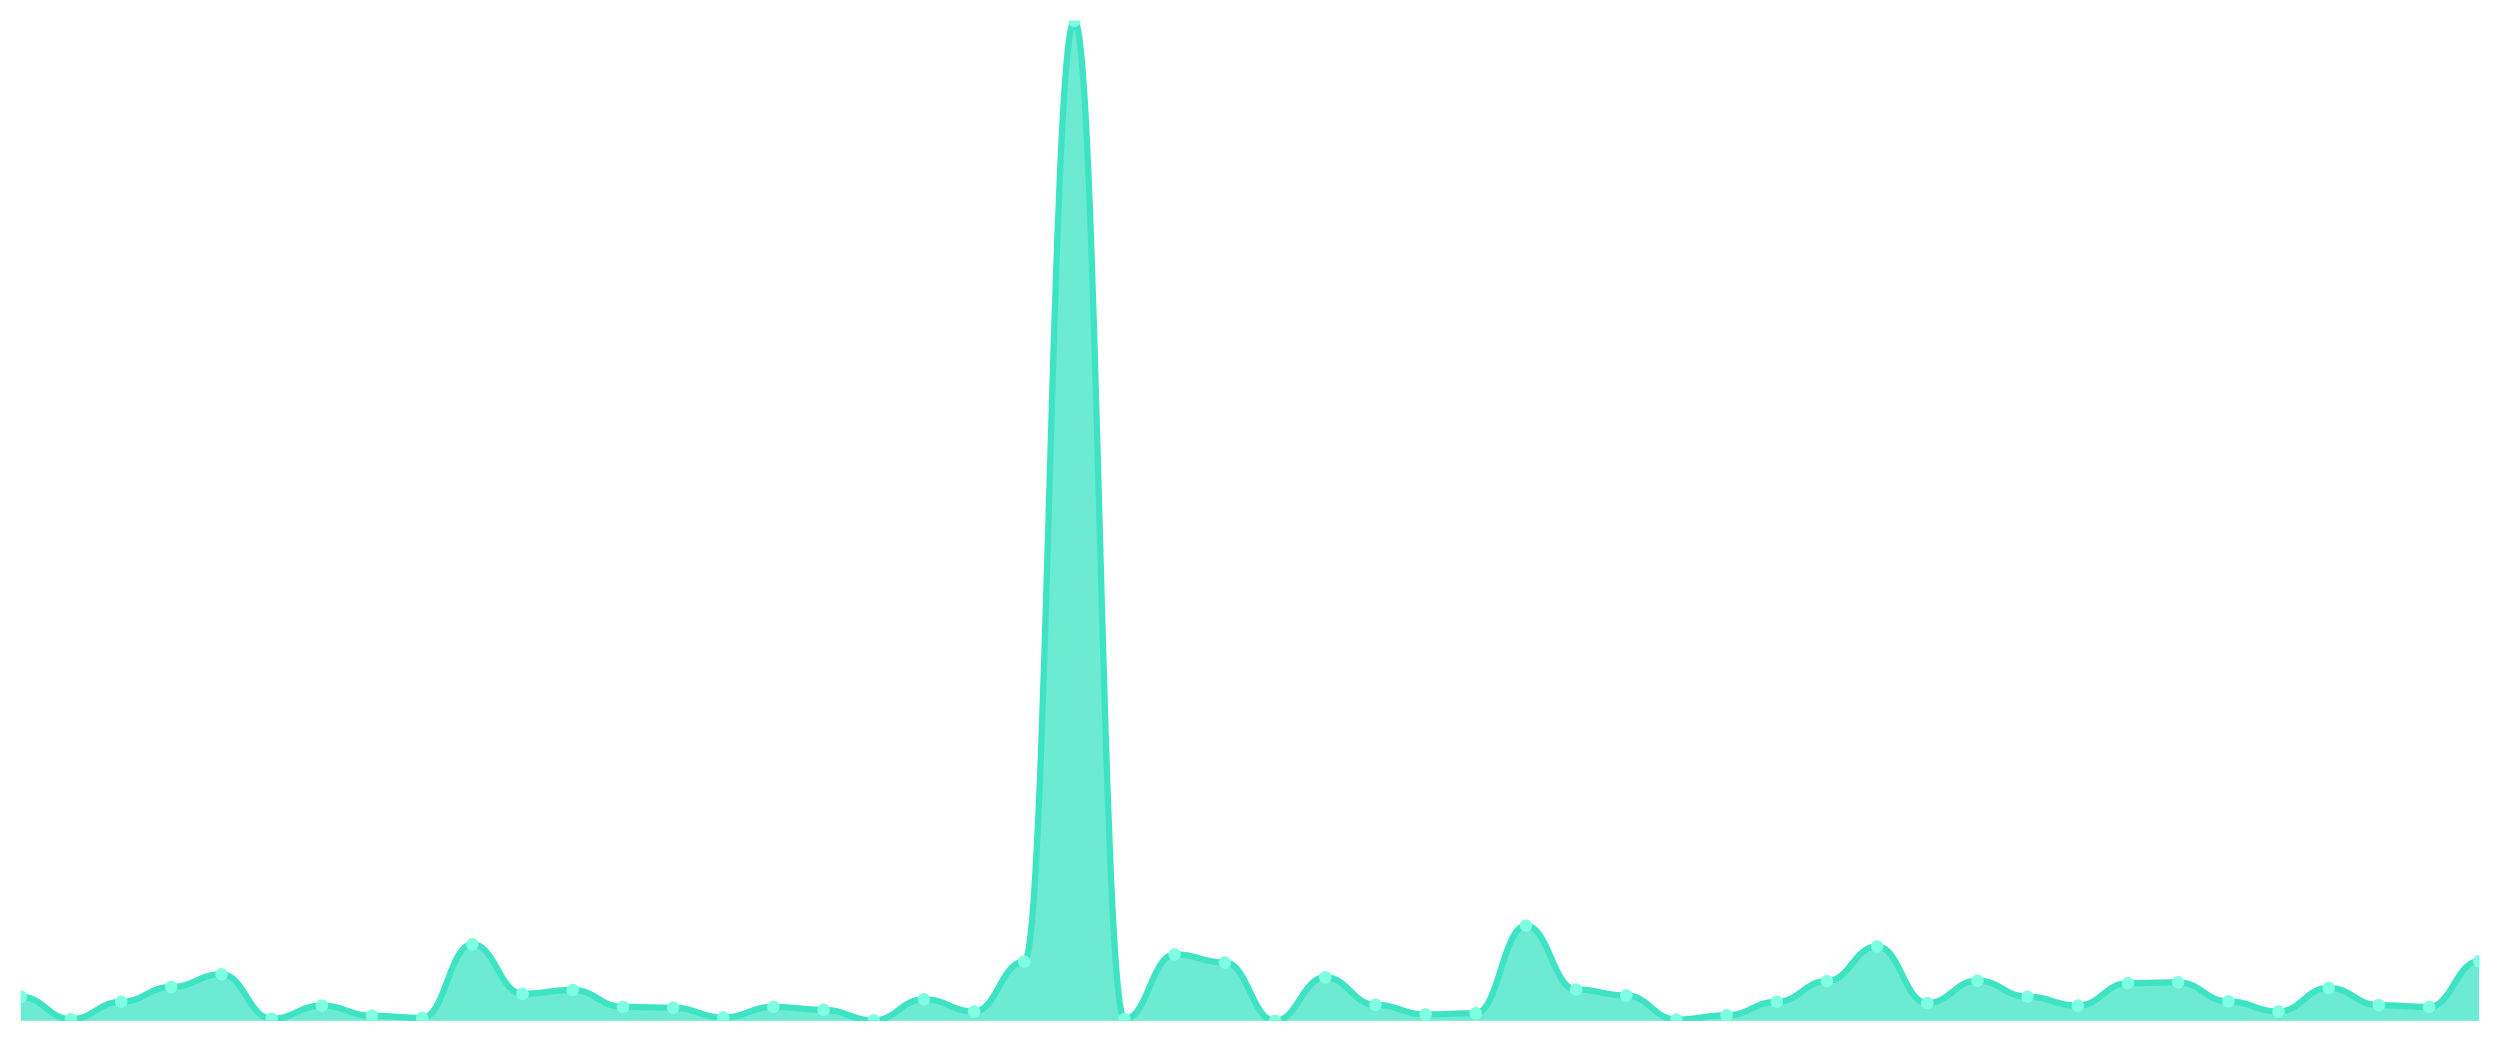
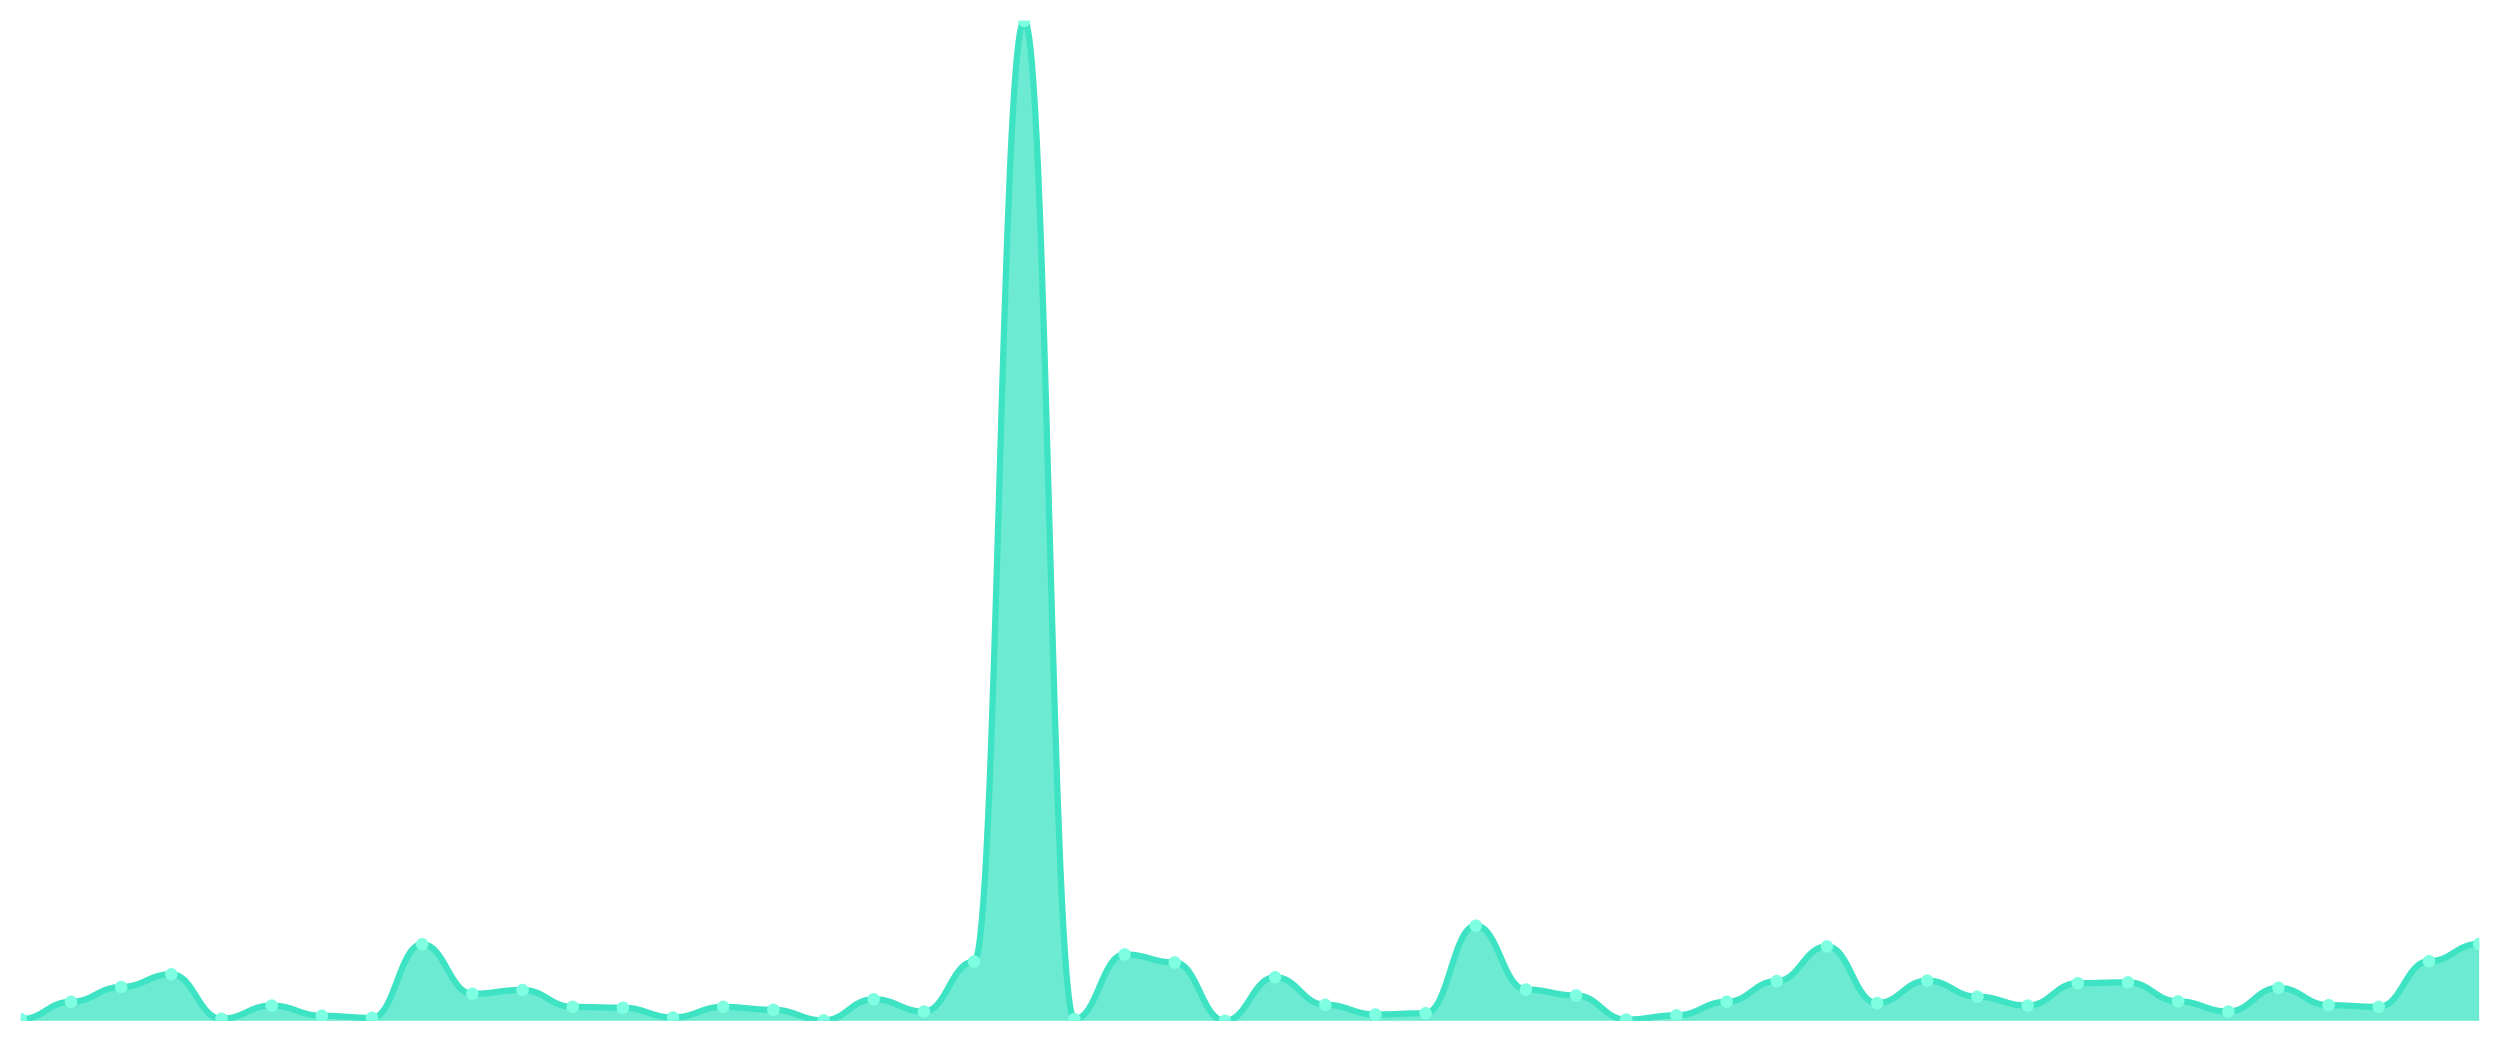
<svg xmlns="http://www.w3.org/2000/svg" viewBox="0 0 1200 500" width="1200" height="500">
  <defs>
    <clipPath id="c">
      <rect x="10" y="10" width="1180" height="480" />
    </clipPath>
  </defs>
  <rect width="1200" height="500" fill="none" />
  <g clip-path="url(#c)">
-     <path d="M 10,490 L 10,478.426 C 20.837,478.426 23.245,489.188 34.082,489.188 C 44.918,489.188 47.327,480.863 58.163,480.863 C 69,480.863 71.408,473.756 82.245,473.756 C 93.082,473.756 95.49,467.665 106.327,467.665 C 117.163,467.665 119.571,488.985 130.408,488.985 C 141.245,488.985 143.653,482.69 154.49,482.69 C 165.327,482.69 167.735,487.563 178.571,487.563 C 189.408,487.563 191.816,488.579 202.653,488.579 C 213.49,488.579 215.898,453.249 226.735,453.249 C 237.571,453.249 239.98,477.005 250.816,477.005 C 261.653,477.005 264.061,475.178 274.898,475.178 C 285.735,475.178 288.143,483.299 298.98,483.299 C 309.816,483.299 312.224,483.706 323.061,483.706 C 333.898,483.706 336.306,488.376 347.143,488.376 C 357.98,488.376 360.388,483.299 371.224,483.299 C 382.061,483.299 384.469,484.721 395.306,484.721 C 406.143,484.721 408.551,489.797 419.388,489.797 C 430.224,489.797 432.633,479.645 443.469,479.645 C 454.306,479.645 456.714,485.533 467.551,485.533 C 478.388,485.533 480.796,461.574 491.633,461.574 C 502.469,461.574 504.878,10 515.714,10 C 526.551,10 528.959,489.188 539.796,489.188 C 550.633,489.188 553.041,458.122 563.878,458.122 C 574.714,458.122 577.122,461.98 587.959,461.98 C 598.796,461.98 601.204,490 612.041,490 C 622.878,490 625.286,469.086 636.122,469.086 C 646.959,469.086 649.367,482.284 660.204,482.284 C 671.041,482.284 673.449,486.954 684.286,486.954 C 695.122,486.954 697.531,486.345 708.367,486.345 C 719.204,486.345 721.612,444.315 732.449,444.315 C 743.286,444.315 745.694,474.975 756.531,474.975 C 767.367,474.975 769.776,477.817 780.612,477.817 C 791.449,477.817 793.857,489.391 804.694,489.391 C 815.531,489.391 817.939,487.36 828.776,487.36 C 839.612,487.36 842.02,480.863 852.857,480.863 C 863.694,480.863 866.102,470.914 876.939,470.914 C 887.776,470.914 890.184,454.264 901.02,454.264 C 911.857,454.264 914.265,481.472 925.102,481.472 C 935.939,481.472 938.347,470.711 949.184,470.711 C 960.02,470.711 962.429,478.426 973.265,478.426 C 984.102,478.426 986.51,482.69 997.347,482.69 C 1008.184,482.69 1010.592,471.929 1021.429,471.929 C 1032.265,471.929 1034.673,471.523 1045.51,471.523 C 1056.347,471.523 1058.755,480.66 1069.592,480.66 C 1080.429,480.66 1082.837,485.533 1093.673,485.533 C 1104.51,485.533 1106.918,474.162 1117.755,474.162 C 1128.592,474.162 1131,482.487 1141.837,482.487 C 1152.673,482.487 1155.082,483.299 1165.918,483.299 C 1176.755,483.299 1179.163,461.371 1190,461.371 L 1190,490 Z" fill="rgba(61,227,195,0.75)" />
-     <path d="M 10,478.426 C 20.837,478.426 23.245,489.188 34.082,489.188 C 44.918,489.188 47.327,480.863 58.163,480.863 C 69,480.863 71.408,473.756 82.245,473.756 C 93.082,473.756 95.49,467.665 106.327,467.665 C 117.163,467.665 119.571,488.985 130.408,488.985 C 141.245,488.985 143.653,482.69 154.49,482.69 C 165.327,482.69 167.735,487.563 178.571,487.563 C 189.408,487.563 191.816,488.579 202.653,488.579 C 213.49,488.579 215.898,453.249 226.735,453.249 C 237.571,453.249 239.98,477.005 250.816,477.005 C 261.653,477.005 264.061,475.178 274.898,475.178 C 285.735,475.178 288.143,483.299 298.98,483.299 C 309.816,483.299 312.224,483.706 323.061,483.706 C 333.898,483.706 336.306,488.376 347.143,488.376 C 357.98,488.376 360.388,483.299 371.224,483.299 C 382.061,483.299 384.469,484.721 395.306,484.721 C 406.143,484.721 408.551,489.797 419.388,489.797 C 430.224,489.797 432.633,479.645 443.469,479.645 C 454.306,479.645 456.714,485.533 467.551,485.533 C 478.388,485.533 480.796,461.574 491.633,461.574 C 502.469,461.574 504.878,10 515.714,10 C 526.551,10 528.959,489.188 539.796,489.188 C 550.633,489.188 553.041,458.122 563.878,458.122 C 574.714,458.122 577.122,461.98 587.959,461.98 C 598.796,461.98 601.204,490 612.041,490 C 622.878,490 625.286,469.086 636.122,469.086 C 646.959,469.086 649.367,482.284 660.204,482.284 C 671.041,482.284 673.449,486.954 684.286,486.954 C 695.122,486.954 697.531,486.345 708.367,486.345 C 719.204,486.345 721.612,444.315 732.449,444.315 C 743.286,444.315 745.694,474.975 756.531,474.975 C 767.367,474.975 769.776,477.817 780.612,477.817 C 791.449,477.817 793.857,489.391 804.694,489.391 C 815.531,489.391 817.939,487.36 828.776,487.36 C 839.612,487.36 842.02,480.863 852.857,480.863 C 863.694,480.863 866.102,470.914 876.939,470.914 C 887.776,470.914 890.184,454.264 901.02,454.264 C 911.857,454.264 914.265,481.472 925.102,481.472 C 935.939,481.472 938.347,470.711 949.184,470.711 C 960.02,470.711 962.429,478.426 973.265,478.426 C 984.102,478.426 986.51,482.69 997.347,482.69 C 1008.184,482.69 1010.592,471.929 1021.429,471.929 C 1032.265,471.929 1034.673,471.523 1045.51,471.523 C 1056.347,471.523 1058.755,480.66 1069.592,480.66 C 1080.429,480.66 1082.837,485.533 1093.673,485.533 C 1104.51,485.533 1106.918,474.162 1117.755,474.162 C 1128.592,474.162 1131,482.487 1141.837,482.487 C 1152.673,482.487 1155.082,483.299 1165.918,483.299 C 1176.755,483.299 1179.163,461.371 1190,461.371" fill="none" stroke="#3de3c3" stroke-width="3" stroke-linecap="round" stroke-linejoin="round" />
-     <circle cx="10" cy="478.426" r="3" fill="#7fffe1" />
-     <circle cx="34.082" cy="489.188" r="3" fill="#7fffe1" />
-     <circle cx="58.163" cy="480.863" r="3" fill="#7fffe1" />
-     <circle cx="82.245" cy="473.756" r="3" fill="#7fffe1" />
-     <circle cx="106.327" cy="467.665" r="3" fill="#7fffe1" />
-     <circle cx="130.408" cy="488.985" r="3" fill="#7fffe1" />
-     <circle cx="154.49" cy="482.69" r="3" fill="#7fffe1" />
-     <circle cx="178.571" cy="487.563" r="3" fill="#7fffe1" />
-     <circle cx="202.653" cy="488.579" r="3" fill="#7fffe1" />
-     <circle cx="226.735" cy="453.249" r="3" fill="#7fffe1" />
-     <circle cx="250.816" cy="477.005" r="3" fill="#7fffe1" />
-     <circle cx="274.898" cy="475.178" r="3" fill="#7fffe1" />
-     <circle cx="298.98" cy="483.299" r="3" fill="#7fffe1" />
-     <circle cx="323.061" cy="483.706" r="3" fill="#7fffe1" />
-     <circle cx="347.143" cy="488.376" r="3" fill="#7fffe1" />
-     <circle cx="371.224" cy="483.299" r="3" fill="#7fffe1" />
-     <circle cx="395.306" cy="484.721" r="3" fill="#7fffe1" />
-     <circle cx="419.388" cy="489.797" r="3" fill="#7fffe1" />
-     <circle cx="443.469" cy="479.645" r="3" fill="#7fffe1" />
-     <circle cx="467.551" cy="485.533" r="3" fill="#7fffe1" />
-     <circle cx="491.633" cy="461.574" r="3" fill="#7fffe1" />
-     <circle cx="515.714" cy="10" r="3" fill="#7fffe1" />
-     <circle cx="539.796" cy="489.188" r="3" fill="#7fffe1" />
-     <circle cx="563.878" cy="458.122" r="3" fill="#7fffe1" />
-     <circle cx="587.959" cy="461.98" r="3" fill="#7fffe1" />
-     <circle cx="612.041" cy="490" r="3" fill="#7fffe1" />
-     <circle cx="636.122" cy="469.086" r="3" fill="#7fffe1" />
-     <circle cx="660.204" cy="482.284" r="3" fill="#7fffe1" />
-     <circle cx="684.286" cy="486.954" r="3" fill="#7fffe1" />
-     <circle cx="708.367" cy="486.345" r="3" fill="#7fffe1" />
-     <circle cx="732.449" cy="444.315" r="3" fill="#7fffe1" />
-     <circle cx="756.531" cy="474.975" r="3" fill="#7fffe1" />
-     <circle cx="780.612" cy="477.817" r="3" fill="#7fffe1" />
-     <circle cx="804.694" cy="489.391" r="3" fill="#7fffe1" />
-     <circle cx="828.776" cy="487.36" r="3" fill="#7fffe1" />
-     <circle cx="852.857" cy="480.863" r="3" fill="#7fffe1" />
-     <circle cx="876.939" cy="470.914" r="3" fill="#7fffe1" />
-     <circle cx="901.02" cy="454.264" r="3" fill="#7fffe1" />
-     <circle cx="925.102" cy="481.472" r="3" fill="#7fffe1" />
-     <circle cx="949.184" cy="470.711" r="3" fill="#7fffe1" />
-     <circle cx="973.265" cy="478.426" r="3" fill="#7fffe1" />
-     <circle cx="997.347" cy="482.69" r="3" fill="#7fffe1" />
-     <circle cx="1021.429" cy="471.929" r="3" fill="#7fffe1" />
-     <circle cx="1045.51" cy="471.523" r="3" fill="#7fffe1" />
-     <circle cx="1069.592" cy="480.66" r="3" fill="#7fffe1" />
-     <circle cx="1093.673" cy="485.533" r="3" fill="#7fffe1" />
-     <circle cx="1117.755" cy="474.162" r="3" fill="#7fffe1" />
-     <circle cx="1141.837" cy="482.487" r="3" fill="#7fffe1" />
-     <circle cx="1165.918" cy="483.299" r="3" fill="#7fffe1" />
-     <circle cx="1190" cy="461.371" r="3" fill="#7fffe1" />
+     <path d="M 10,490 L 10,489.188 C 20.837,489.188 23.245,480.863 34.082,480.863 C 44.918,480.863 47.327,473.756 58.163,473.756 C 69,473.756 71.408,467.665 82.245,467.665 C 93.082,467.665 95.49,488.985 106.327,488.985 C 117.163,488.985 119.571,482.69 130.408,482.69 C 141.245,482.69 143.653,487.563 154.49,487.563 C 165.327,487.563 167.735,488.579 178.571,488.579 C 189.408,488.579 191.816,453.249 202.653,453.249 C 213.49,453.249 215.898,477.005 226.735,477.005 C 237.571,477.005 239.98,475.178 250.816,475.178 C 261.653,475.178 264.061,483.299 274.898,483.299 C 285.735,483.299 288.143,483.706 298.98,483.706 C 309.816,483.706 312.224,488.376 323.061,488.376 C 333.898,488.376 336.306,483.299 347.143,483.299 C 357.98,483.299 360.388,484.721 371.224,484.721 C 382.061,484.721 384.469,489.797 395.306,489.797 C 406.143,489.797 408.551,479.645 419.388,479.645 C 430.224,479.645 432.633,485.533 443.469,485.533 C 454.306,485.533 456.714,461.574 467.551,461.574 C 478.388,461.574 480.796,10 491.633,10 C 502.469,10 504.878,489.188 515.714,489.188 C 526.551,489.188 528.959,458.122 539.796,458.122 C 550.633,458.122 553.041,461.98 563.878,461.98 C 574.714,461.98 577.122,490 587.959,490 C 598.796,490 601.204,469.086 612.041,469.086 C 622.878,469.086 625.286,482.284 636.122,482.284 C 646.959,482.284 649.367,486.954 660.204,486.954 C 671.041,486.954 673.449,486.345 684.286,486.345 C 695.122,486.345 697.531,444.315 708.367,444.315 C 719.204,444.315 721.612,474.975 732.449,474.975 C 743.286,474.975 745.694,477.817 756.531,477.817 C 767.367,477.817 769.776,489.391 780.612,489.391 C 791.449,489.391 793.857,487.36 804.694,487.36 C 815.531,487.36 817.939,480.863 828.776,480.863 C 839.612,480.863 842.02,470.914 852.857,470.914 C 863.694,470.914 866.102,454.264 876.939,454.264 C 887.776,454.264 890.184,481.472 901.02,481.472 C 911.857,481.472 914.265,470.711 925.102,470.711 C 935.939,470.711 938.347,478.426 949.184,478.426 C 960.02,478.426 962.429,482.69 973.265,482.69 C 984.102,482.69 986.51,471.929 997.347,471.929 C 1008.184,471.929 1010.592,471.523 1021.429,471.523 C 1032.265,471.523 1034.673,480.66 1045.51,480.66 C 1056.347,480.66 1058.755,485.533 1069.592,485.533 C 1080.429,485.533 1082.837,474.162 1093.673,474.162 C 1104.51,474.162 1106.918,482.487 1117.755,482.487 C 1128.592,482.487 1131,483.299 1141.837,483.299 C 1152.673,483.299 1155.082,461.371 1165.918,461.371 C 1176.755,461.371 1179.163,453.046 1190,453.046 L 1190,490 Z" fill="rgba(61,227,195,0.75)" />
+     <path d="M 10,489.188 C 20.837,489.188 23.245,480.863 34.082,480.863 C 44.918,480.863 47.327,473.756 58.163,473.756 C 69,473.756 71.408,467.665 82.245,467.665 C 93.082,467.665 95.49,488.985 106.327,488.985 C 117.163,488.985 119.571,482.69 130.408,482.69 C 141.245,482.69 143.653,487.563 154.49,487.563 C 165.327,487.563 167.735,488.579 178.571,488.579 C 189.408,488.579 191.816,453.249 202.653,453.249 C 213.49,453.249 215.898,477.005 226.735,477.005 C 237.571,477.005 239.98,475.178 250.816,475.178 C 261.653,475.178 264.061,483.299 274.898,483.299 C 285.735,483.299 288.143,483.706 298.98,483.706 C 309.816,483.706 312.224,488.376 323.061,488.376 C 333.898,488.376 336.306,483.299 347.143,483.299 C 357.98,483.299 360.388,484.721 371.224,484.721 C 382.061,484.721 384.469,489.797 395.306,489.797 C 406.143,489.797 408.551,479.645 419.388,479.645 C 430.224,479.645 432.633,485.533 443.469,485.533 C 454.306,485.533 456.714,461.574 467.551,461.574 C 478.388,461.574 480.796,10 491.633,10 C 502.469,10 504.878,489.188 515.714,489.188 C 526.551,489.188 528.959,458.122 539.796,458.122 C 550.633,458.122 553.041,461.98 563.878,461.98 C 574.714,461.98 577.122,490 587.959,490 C 598.796,490 601.204,469.086 612.041,469.086 C 622.878,469.086 625.286,482.284 636.122,482.284 C 646.959,482.284 649.367,486.954 660.204,486.954 C 671.041,486.954 673.449,486.345 684.286,486.345 C 695.122,486.345 697.531,444.315 708.367,444.315 C 719.204,444.315 721.612,474.975 732.449,474.975 C 743.286,474.975 745.694,477.817 756.531,477.817 C 767.367,477.817 769.776,489.391 780.612,489.391 C 791.449,489.391 793.857,487.36 804.694,487.36 C 815.531,487.36 817.939,480.863 828.776,480.863 C 839.612,480.863 842.02,470.914 852.857,470.914 C 863.694,470.914 866.102,454.264 876.939,454.264 C 887.776,454.264 890.184,481.472 901.02,481.472 C 911.857,481.472 914.265,470.711 925.102,470.711 C 935.939,470.711 938.347,478.426 949.184,478.426 C 960.02,478.426 962.429,482.69 973.265,482.69 C 984.102,482.69 986.51,471.929 997.347,471.929 C 1008.184,471.929 1010.592,471.523 1021.429,471.523 C 1032.265,471.523 1034.673,480.66 1045.51,480.66 C 1056.347,480.66 1058.755,485.533 1069.592,485.533 C 1080.429,485.533 1082.837,474.162 1093.673,474.162 C 1104.51,474.162 1106.918,482.487 1117.755,482.487 C 1128.592,482.487 1131,483.299 1141.837,483.299 C 1152.673,483.299 1155.082,461.371 1165.918,461.371 C 1176.755,461.371 1179.163,453.046 1190,453.046" fill="none" stroke="#3de3c3" stroke-width="3" stroke-linecap="round" stroke-linejoin="round" />
+     <circle cx="10" cy="489.188" r="3" fill="#7fffe1" />
+     <circle cx="34.082" cy="480.863" r="3" fill="#7fffe1" />
+     <circle cx="58.163" cy="473.756" r="3" fill="#7fffe1" />
+     <circle cx="82.245" cy="467.665" r="3" fill="#7fffe1" />
+     <circle cx="106.327" cy="488.985" r="3" fill="#7fffe1" />
+     <circle cx="130.408" cy="482.69" r="3" fill="#7fffe1" />
+     <circle cx="154.49" cy="487.563" r="3" fill="#7fffe1" />
+     <circle cx="178.571" cy="488.579" r="3" fill="#7fffe1" />
+     <circle cx="202.653" cy="453.249" r="3" fill="#7fffe1" />
+     <circle cx="226.735" cy="477.005" r="3" fill="#7fffe1" />
+     <circle cx="250.816" cy="475.178" r="3" fill="#7fffe1" />
+     <circle cx="274.898" cy="483.299" r="3" fill="#7fffe1" />
+     <circle cx="298.98" cy="483.706" r="3" fill="#7fffe1" />
+     <circle cx="323.061" cy="488.376" r="3" fill="#7fffe1" />
+     <circle cx="347.143" cy="483.299" r="3" fill="#7fffe1" />
+     <circle cx="371.224" cy="484.721" r="3" fill="#7fffe1" />
+     <circle cx="395.306" cy="489.797" r="3" fill="#7fffe1" />
+     <circle cx="419.388" cy="479.645" r="3" fill="#7fffe1" />
+     <circle cx="443.469" cy="485.533" r="3" fill="#7fffe1" />
+     <circle cx="467.551" cy="461.574" r="3" fill="#7fffe1" />
+     <circle cx="491.633" cy="10" r="3" fill="#7fffe1" />
+     <circle cx="515.714" cy="489.188" r="3" fill="#7fffe1" />
+     <circle cx="539.796" cy="458.122" r="3" fill="#7fffe1" />
+     <circle cx="563.878" cy="461.98" r="3" fill="#7fffe1" />
+     <circle cx="587.959" cy="490" r="3" fill="#7fffe1" />
+     <circle cx="612.041" cy="469.086" r="3" fill="#7fffe1" />
+     <circle cx="636.122" cy="482.284" r="3" fill="#7fffe1" />
+     <circle cx="660.204" cy="486.954" r="3" fill="#7fffe1" />
+     <circle cx="684.286" cy="486.345" r="3" fill="#7fffe1" />
+     <circle cx="708.367" cy="444.315" r="3" fill="#7fffe1" />
+     <circle cx="732.449" cy="474.975" r="3" fill="#7fffe1" />
+     <circle cx="756.531" cy="477.817" r="3" fill="#7fffe1" />
+     <circle cx="780.612" cy="489.391" r="3" fill="#7fffe1" />
+     <circle cx="804.694" cy="487.36" r="3" fill="#7fffe1" />
+     <circle cx="828.776" cy="480.863" r="3" fill="#7fffe1" />
+     <circle cx="852.857" cy="470.914" r="3" fill="#7fffe1" />
+     <circle cx="876.939" cy="454.264" r="3" fill="#7fffe1" />
+     <circle cx="901.02" cy="481.472" r="3" fill="#7fffe1" />
+     <circle cx="925.102" cy="470.711" r="3" fill="#7fffe1" />
+     <circle cx="949.184" cy="478.426" r="3" fill="#7fffe1" />
+     <circle cx="973.265" cy="482.69" r="3" fill="#7fffe1" />
+     <circle cx="997.347" cy="471.929" r="3" fill="#7fffe1" />
+     <circle cx="1021.429" cy="471.523" r="3" fill="#7fffe1" />
+     <circle cx="1045.51" cy="480.66" r="3" fill="#7fffe1" />
+     <circle cx="1069.592" cy="485.533" r="3" fill="#7fffe1" />
+     <circle cx="1093.673" cy="474.162" r="3" fill="#7fffe1" />
+     <circle cx="1117.755" cy="482.487" r="3" fill="#7fffe1" />
+     <circle cx="1141.837" cy="483.299" r="3" fill="#7fffe1" />
+     <circle cx="1165.918" cy="461.371" r="3" fill="#7fffe1" />
+     <circle cx="1190" cy="453.046" r="3" fill="#7fffe1" />
  </g>
</svg>
